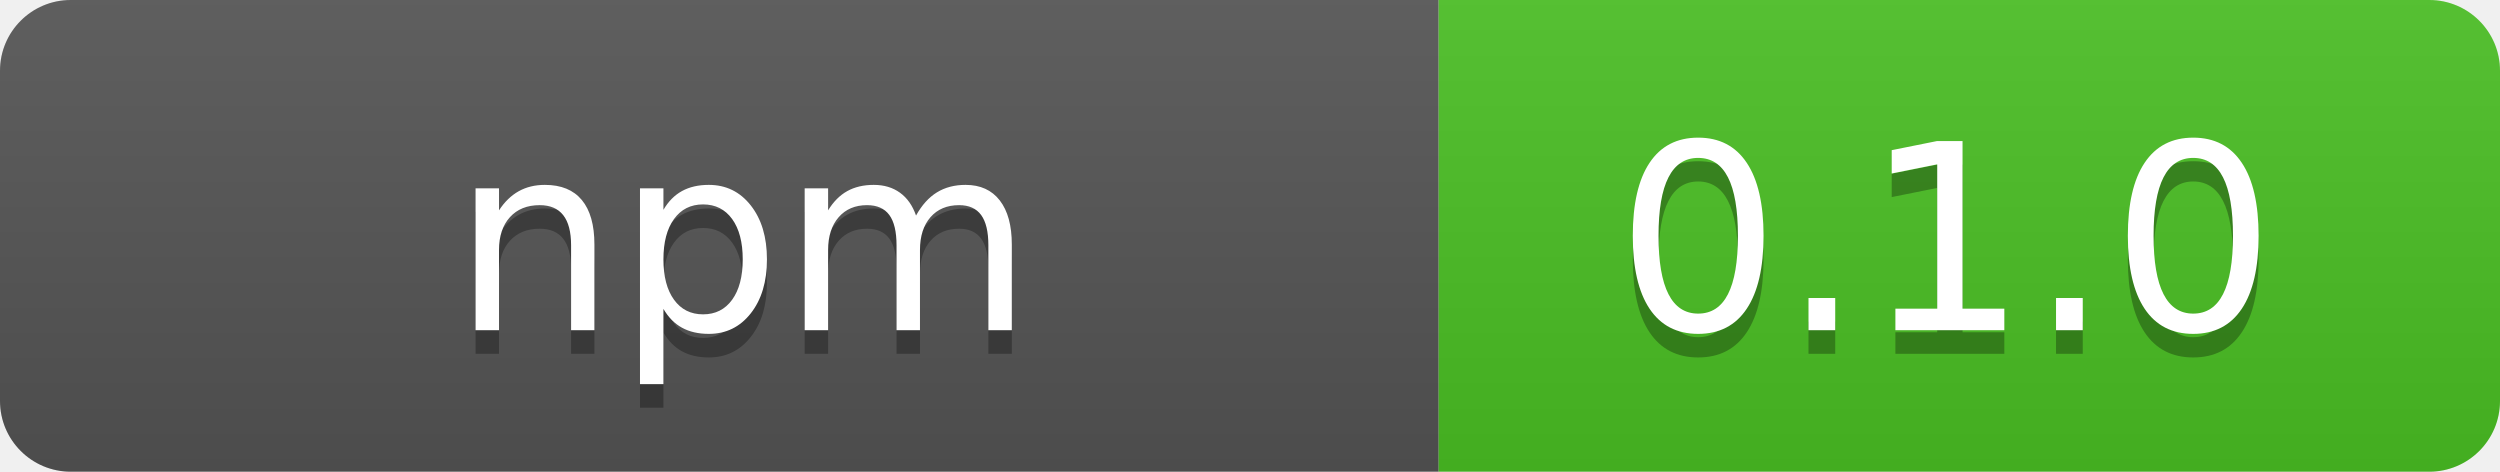
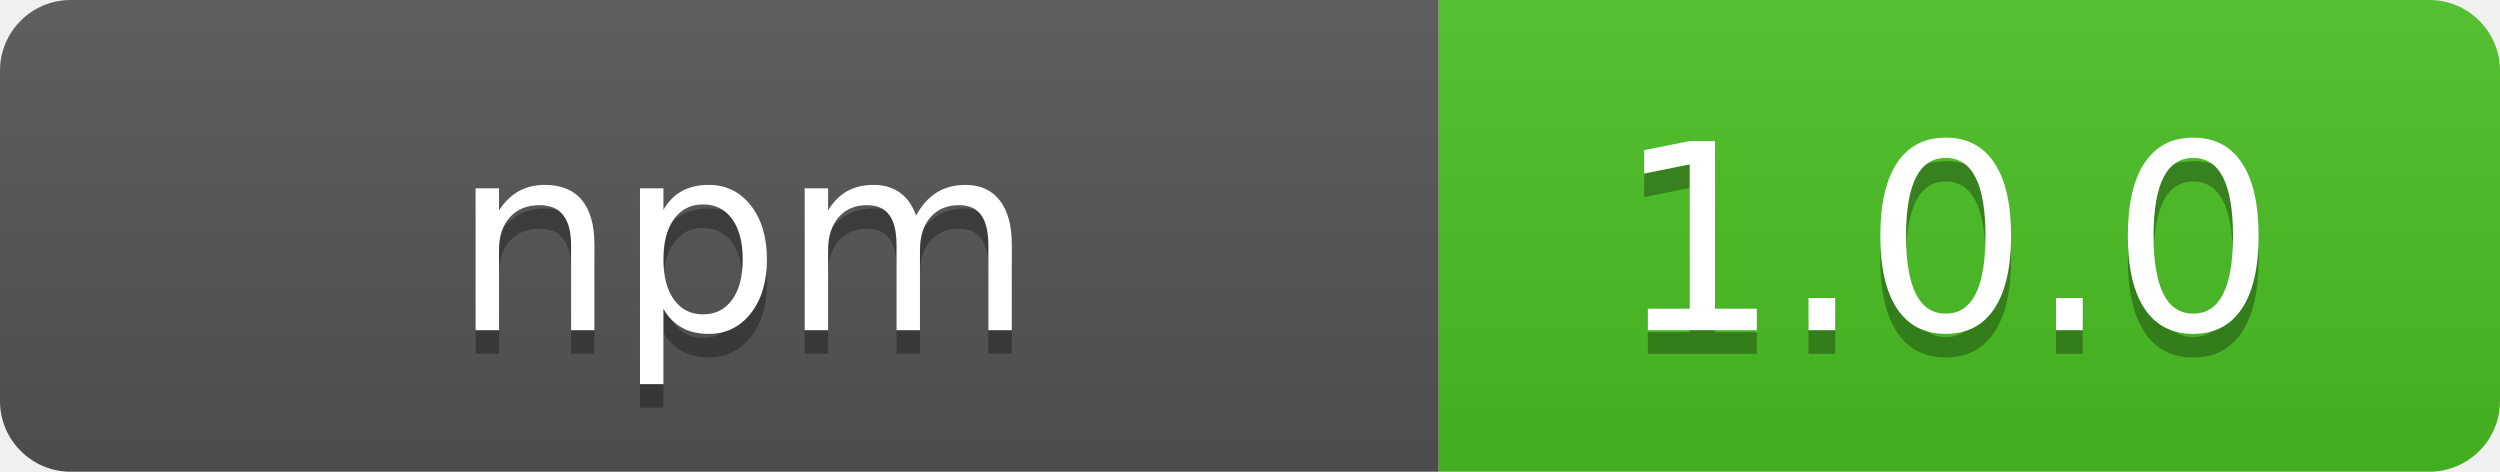
- <svg xmlns="http://www.w3.org/2000/svg" width="106" height="20" role="img" aria-label="  npm  : 0.1.0">
+ <svg xmlns="http://www.w3.org/2000/svg" width="106" height="20" role="img" aria-label="  npm  : 1.0.0">
  <linearGradient id="s" x2="0" y2="100%">
    <stop offset="0" stop-color="#bbb" stop-opacity=".1" />
    <stop offset="1" stop-opacity=".1" />
  </linearGradient>
  <clipPath id="r">
    <rect width="106" height="20" rx="3" fill="#fff" />
  </clipPath>
  <g clip-path="url(#r)">
    <rect width="61" height="20" fill="#555" />
    <rect x="61" width="45" height="20" fill="#4bc124" />
    <rect width="106" height="20" fill="url(#s)" />
  </g>
  <g fill="#fff" text-anchor="middle" font-family="Verdana,Geneva,DejaVu Sans,sans-serif" text-rendering="geometricPrecision" font-size="110">
    <text aria-hidden="true" x="315" y="150" fill="#010101" fill-opacity=".3" transform="scale(.1)" textLength="510" xml:space="preserve">  npm  </text>
    <text x="315" y="140" transform="scale(.1)" fill="#fff" textLength="510" xml:space="preserve">  npm  </text>
-     <text aria-hidden="true" x="825" y="150" fill="#010101" fill-opacity=".3" transform="scale(.1)" textLength="350">0.1.0</text>
-     <text x="825" y="140" transform="scale(.1)" fill="#fff" textLength="350">0.1.0</text>
+     <text aria-hidden="true" x="825" y="150" fill="#010101" fill-opacity=".3" transform="scale(.1)" textLength="350">1.0.0</text>
+     <text x="825" y="140" transform="scale(.1)" fill="#fff" textLength="350">1.0.0</text>
  </g>
</svg>
